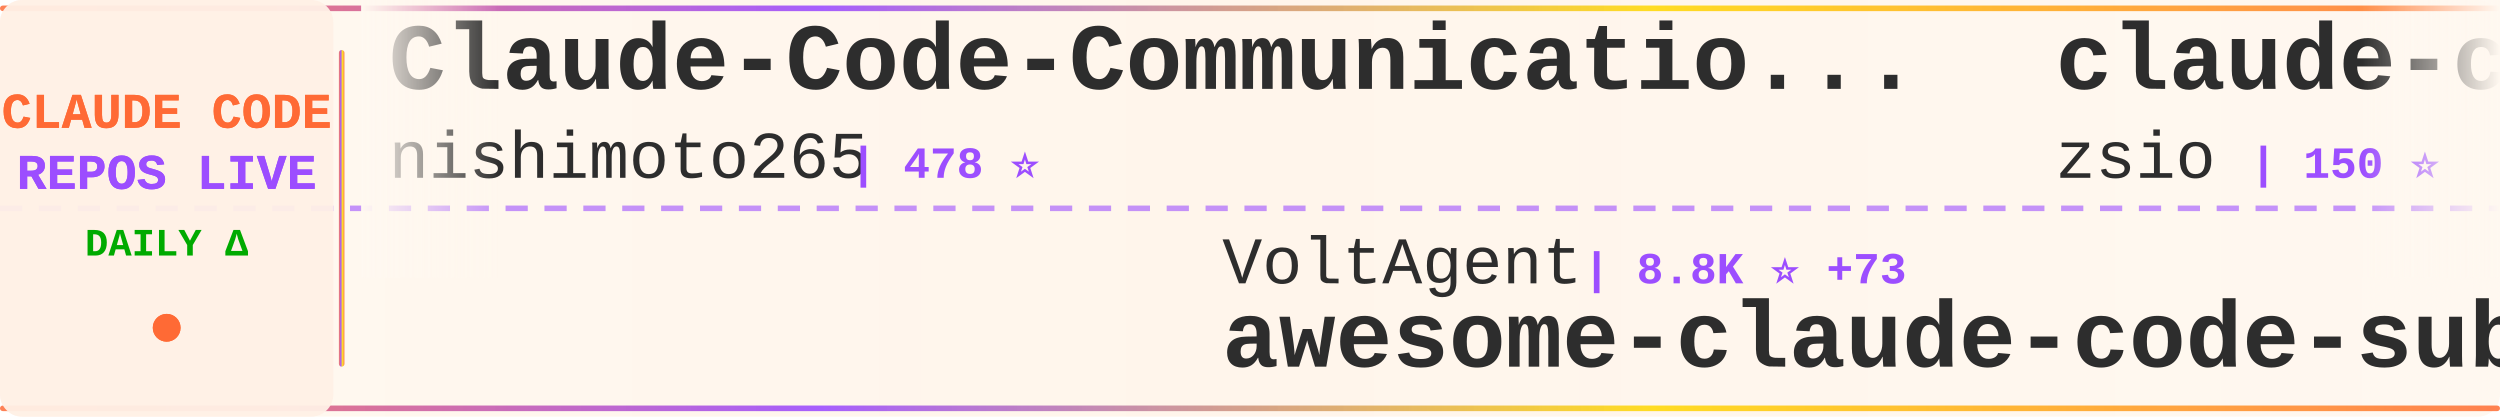
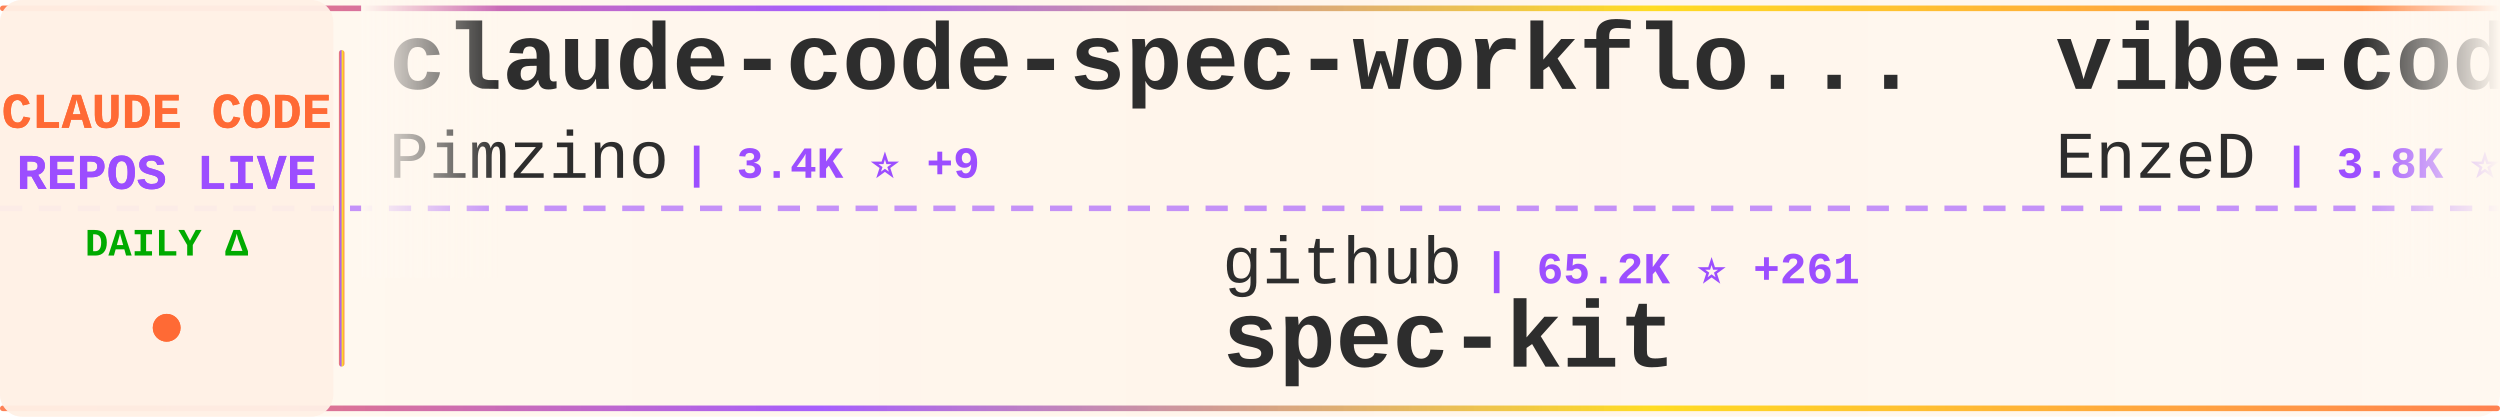
<svg xmlns="http://www.w3.org/2000/svg" width="900" height="150">
  <defs>
    <linearGradient id="tickerBg" x1="0%" y1="0%" x2="100%" y2="0%">
      <stop offset="0%" style="stop-color:#fff8f0;stop-opacity:0.98" />
      <stop offset="50%" style="stop-color:#fff5eb;stop-opacity:1" />
      <stop offset="100%" style="stop-color:#fff8f0;stop-opacity:0.98" />
    </linearGradient>
    <linearGradient id="borderGrad" x1="0%" y1="0%" x2="100%" y2="0%">
      <stop offset="0%" style="stop-color:#FF6B35;stop-opacity:0.85">
        <animate attributeName="stop-opacity" values="0.85;1;0.85" dur="2s" repeatCount="indefinite" />
      </stop>
      <stop offset="33%" style="stop-color:#9C4EFF;stop-opacity:0.9">
        <animate attributeName="stop-opacity" values="0.9;1;0.9" dur="2.2s" repeatCount="indefinite" />
      </stop>
      <stop offset="66%" style="stop-color:#FFD700;stop-opacity:0.85">
        <animate attributeName="stop-opacity" values="0.85;1;0.85" dur="1.8s" repeatCount="indefinite" />
      </stop>
      <stop offset="100%" style="stop-color:#FF6B35;stop-opacity:0.85">
        <animate attributeName="stop-opacity" values="0.85;1;0.85" dur="2s" repeatCount="indefinite" />
      </stop>
    </linearGradient>
    <filter id="textGlow">
      <feGaussianBlur stdDeviation="0.15" result="coloredBlur" />
      <feMerge>
        <feMergeNode in="coloredBlur" />
        <feMergeNode in="SourceGraphic" />
      </feMerge>
    </filter>
    <filter id="metricGlow">
      <feGaussianBlur stdDeviation="0.2" result="coloredBlur" />
      <feMerge>
        <feMergeNode in="coloredBlur" />
        <feMergeNode in="SourceGraphic" />
      </feMerge>
    </filter>
    <linearGradient id="leftFade" x1="0%" y1="0%" x2="100%" y2="0%">
      <stop offset="0%" style="stop-color:#fff8f0;stop-opacity:1" />
      <stop offset="100%" style="stop-color:#fff8f0;stop-opacity:0" />
    </linearGradient>
    <linearGradient id="rightFade" x1="0%" y1="0%" x2="100%" y2="0%">
      <stop offset="0%" style="stop-color:#fff8f0;stop-opacity:0" />
      <stop offset="100%" style="stop-color:#fff8f0;stop-opacity:1" />
    </linearGradient>
  </defs>
  <rect width="900" height="150" fill="url(#tickerBg)" rx="8" />
  <rect x="0" y="2" width="900" height="2" fill="url(#borderGrad)" rx="1" />
  <rect x="0" y="146" width="900" height="2" fill="url(#borderGrad)" rx="1" />
  <line x1="0" y1="75" x2="900" y2="75" stroke="#9C4EFF" stroke-width="2" stroke-dasharray="8 6" opacity="0.6" />
  <rect x="0" y="0" width="120" height="150" fill="#fff0e6" opacity="0.95" rx="8" />
  <text x="60" y="46" font-family="'Courier New', monospace" font-size="18" font-weight="bold" fill="#FF6B35" text-anchor="middle" filter="url(#textGlow)">
    CLAUDE CODE
  </text>
  <text x="60" y="68" font-family="'Courier New', monospace" font-size="18" font-weight="bold" fill="#9C4EFF" text-anchor="middle" filter="url(#textGlow)">
    REPOS LIVE
  </text>
  <text x="60" y="92" font-family="'Courier New', monospace" font-size="14" font-weight="bold" fill="#00aa00" text-anchor="middle">
    DAILY Δ
  </text>
  <circle cx="60" cy="118" r="5" fill="#FF6B35" filter="url(#metricGlow)">
    <animate attributeName="r" values="4;6;4" dur="1.5s" repeatCount="indefinite" />
    <animate attributeName="opacity" values="0.6;1;0.6" dur="1.5s" repeatCount="indefinite" />
  </circle>
  <rect x="122" y="18" width="2" height="114" fill="url(#borderGrad)" rx="1" />
  <clipPath id="tickerClip">
    <rect x="130" y="0" width="770" height="150" />
  </clipPath>
  <g clip-path="url(#tickerClip)">
    <g id="tickerItems">
      <animateTransform attributeName="transform" attributeType="XML" type="translate" from="0 0" to="-3000 0" dur="54s" repeatCount="indefinite" />
      <g transform="translate(0, 0)">
-         <text x="140" y="32" font-family="'Courier New', monospace" font-size="34" font-weight="bold" fill="#2d2d2d">Claude-Code-Communicatio...</text>
-         <text x="140" y="64" font-family="'Courier New', monospace" font-size="24" font-weight="normal" fill="#2d2d2d" opacity="1.0">nishimoto265</text>
-         <text x="306" y="64" font-family="'Courier New', monospace" font-size="16" font-weight="bold" fill="#9C4EFF"> | 478 ⭐</text>
+         <text x="140" y="32" font-family="'Courier New', monospace" font-size="34" font-weight="bold" fill="#2d2d2d">claude-code-spec-workflo...</text>
+         <text x="140" y="64" font-family="'Courier New', monospace" font-size="24" font-weight="normal" fill="#2d2d2d" opacity="1.0">Pimzino</text>
+         <text x="246" y="64" font-family="'Courier New', monospace" font-size="16" font-weight="bold" fill="#9C4EFF"> | 3.4K ⭐ +9</text>
      </g>
      <g transform="translate(300, 0)">
-         <text x="140" y="102" font-family="'Courier New', monospace" font-size="24" font-weight="normal" fill="#2d2d2d" opacity="1.0">VoltAgent</text>
-         <text x="270" y="102" font-family="'Courier New', monospace" font-size="16" font-weight="bold" fill="#9C4EFF"> | 8.8K ⭐ +73</text>
-         <text x="140" y="132" font-family="'Courier New', monospace" font-size="34" font-weight="bold" fill="#2d2d2d">awesome-claude-code-suba...</text>
+         <text x="140" y="102" font-family="'Courier New', monospace" font-size="24" font-weight="normal" fill="#2d2d2d" opacity="1.0">github</text>
+         <text x="234" y="102" font-family="'Courier New', monospace" font-size="16" font-weight="bold" fill="#9C4EFF"> | 65.2K ⭐ +261</text>
+         <text x="140" y="132" font-family="'Courier New', monospace" font-size="34" font-weight="bold" fill="#2d2d2d">spec-kit</text>
      </g>
      <g transform="translate(600, 0)">
-         <text x="140" y="32" font-family="'Courier New', monospace" font-size="34" font-weight="bold" fill="#2d2d2d">claude-code-hub</text>
-         <text x="140" y="64" font-family="'Courier New', monospace" font-size="24" font-weight="normal" fill="#2d2d2d" opacity="1.0">zsio</text>
-         <text x="210" y="64" font-family="'Courier New', monospace" font-size="16" font-weight="bold" fill="#9C4EFF"> | 150 ⭐</text>
+         <text x="140" y="32" font-family="'Courier New', monospace" font-size="34" font-weight="bold" fill="#2d2d2d">vibe-coding</text>
+         <text x="140" y="64" font-family="'Courier New', monospace" font-size="24" font-weight="normal" fill="#2d2d2d" opacity="1.0">EnzeD</text>
+         <text x="222" y="64" font-family="'Courier New', monospace" font-size="16" font-weight="bold" fill="#9C4EFF"> | 3.8K ⭐ +12</text>
      </g>
      <g transform="translate(900, 0)">
-         <text x="140" y="102" font-family="'Courier New', monospace" font-size="24" font-weight="normal" fill="#2d2d2d" opacity="1.0">manzaltu</text>
-         <text x="258" y="102" font-family="'Courier New', monospace" font-size="16" font-weight="bold" fill="#9C4EFF"> | 1.3K ⭐ +1</text>
-         <text x="140" y="132" font-family="'Courier New', monospace" font-size="34" font-weight="bold" fill="#2d2d2d">claude-code-ide.el</text>
+         <text x="140" y="102" font-family="'Courier New', monospace" font-size="24" font-weight="normal" fill="#2d2d2d" opacity="1.0">wshobson</text>
+         <text x="258" y="102" font-family="'Courier New', monospace" font-size="16" font-weight="bold" fill="#9C4EFF"> | 26.9K ⭐ +135</text>
+         <text x="140" y="132" font-family="'Courier New', monospace" font-size="34" font-weight="bold" fill="#2d2d2d">agents</text>
      </g>
      <g transform="translate(1200, 0)">
-         <text x="140" y="32" font-family="'Courier New', monospace" font-size="34" font-weight="bold" fill="#2d2d2d">claude-code-tips</text>
-         <text x="140" y="64" font-family="'Courier New', monospace" font-size="24" font-weight="normal" fill="#2d2d2d" opacity="1.0">ykdojo</text>
-         <text x="234" y="64" font-family="'Courier New', monospace" font-size="16" font-weight="bold" fill="#9C4EFF"> | 1.6K ⭐ +20</text>
+         <text x="140" y="32" font-family="'Courier New', monospace" font-size="34" font-weight="bold" fill="#2d2d2d">Claude-Code-Usage-Monito...</text>
+         <text x="140" y="64" font-family="'Courier New', monospace" font-size="24" font-weight="normal" fill="#2d2d2d" opacity="1.0">Maciek-roboblog</text>
+         <text x="342" y="64" font-family="'Courier New', monospace" font-size="16" font-weight="bold" fill="#9C4EFF"> | 6.3K ⭐ +10</text>
      </g>
      <g transform="translate(1500, 0)">
-         <text x="140" y="102" font-family="'Courier New', monospace" font-size="24" font-weight="normal" fill="#2d2d2d" opacity="1.0">eyaltoledano</text>
-         <text x="306" y="102" font-family="'Courier New', monospace" font-size="16" font-weight="bold" fill="#9C4EFF"> | 25.1K ⭐ +26</text>
-         <text x="140" y="132" font-family="'Courier New', monospace" font-size="34" font-weight="bold" fill="#2d2d2d">claude-task-master</text>
+         <text x="140" y="102" font-family="'Courier New', monospace" font-size="24" font-weight="normal" fill="#2d2d2d" opacity="1.0">fuergaosi233</text>
+         <text x="306" y="102" font-family="'Courier New', monospace" font-size="16" font-weight="bold" fill="#9C4EFF"> | 1.9K ⭐ +3</text>
+         <text x="140" y="132" font-family="'Courier New', monospace" font-size="34" font-weight="bold" fill="#2d2d2d">claude-code-proxy</text>
      </g>
      <g transform="translate(1800, 0)">
-         <text x="140" y="32" font-family="'Courier New', monospace" font-size="34" font-weight="bold" fill="#2d2d2d">claude-plugins-official</text>
-         <text x="140" y="64" font-family="'Courier New', monospace" font-size="24" font-weight="normal" fill="#2d2d2d" opacity="1.0">anthropics</text>
-         <text x="282" y="64" font-family="'Courier New', monospace" font-size="16" font-weight="bold" fill="#9C4EFF"> | 4.9K ⭐ +82</text>
+         <text x="140" y="32" font-family="'Courier New', monospace" font-size="34" font-weight="bold" fill="#2d2d2d">ralph-claude-code</text>
+         <text x="140" y="64" font-family="'Courier New', monospace" font-size="24" font-weight="normal" fill="#2d2d2d" opacity="1.0">frankbria</text>
+         <text x="270" y="64" font-family="'Courier New', monospace" font-size="16" font-weight="bold" fill="#9C4EFF"> | 5.7K ⭐ +120</text>
      </g>
      <g transform="translate(2100, 0)">
-         <text x="140" y="102" font-family="'Courier New', monospace" font-size="24" font-weight="normal" fill="#2d2d2d" opacity="1.0">steipete</text>
-         <text x="258" y="102" font-family="'Courier New', monospace" font-size="16" font-weight="bold" fill="#9C4EFF"> | 1.0K ⭐ +4</text>
-         <text x="140" y="132" font-family="'Courier New', monospace" font-size="34" font-weight="bold" fill="#2d2d2d">claude-code-mcp</text>
+         <text x="140" y="102" font-family="'Courier New', monospace" font-size="24" font-weight="normal" fill="#2d2d2d" opacity="1.0">simonw</text>
+         <text x="234" y="102" font-family="'Courier New', monospace" font-size="16" font-weight="bold" fill="#9C4EFF"> | 850 ⭐ +5</text>
+         <text x="140" y="132" font-family="'Courier New', monospace" font-size="34" font-weight="bold" fill="#2d2d2d">claude-code-transcripts</text>
      </g>
      <g transform="translate(2400, 0)">
-         <text x="140" y="32" font-family="'Courier New', monospace" font-size="34" font-weight="bold" fill="#2d2d2d">awesome-claude-skills</text>
-         <text x="140" y="64" font-family="'Courier New', monospace" font-size="24" font-weight="normal" fill="#2d2d2d" opacity="1.0">ComposioHQ</text>
-         <text x="282" y="64" font-family="'Courier New', monospace" font-size="16" font-weight="bold" fill="#9C4EFF"> | 25.9K ⭐ +576</text>
+         <text x="140" y="32" font-family="'Courier New', monospace" font-size="34" font-weight="bold" fill="#2d2d2d">everything-claude-code</text>
+         <text x="140" y="64" font-family="'Courier New', monospace" font-size="24" font-weight="normal" fill="#2d2d2d" opacity="1.0">affaan-m</text>
+         <text x="258" y="64" font-family="'Courier New', monospace" font-size="16" font-weight="bold" fill="#9C4EFF"> | 30.2K ⭐ +3.2K</text>
      </g>
      <g transform="translate(2700, 0)">
-         <text x="140" y="102" font-family="'Courier New', monospace" font-size="24" font-weight="normal" fill="#2d2d2d" opacity="1.0">alirezarezvani</text>
-         <text x="330" y="102" font-family="'Courier New', monospace" font-size="16" font-weight="bold" fill="#9C4EFF"> | 1.4K ⭐ +25</text>
-         <text x="140" y="132" font-family="'Courier New', monospace" font-size="34" font-weight="bold" fill="#2d2d2d">claude-skills</text>
+         <text x="140" y="102" font-family="'Courier New', monospace" font-size="24" font-weight="normal" fill="#2d2d2d" opacity="1.0">upstash</text>
+         <text x="246" y="102" font-family="'Courier New', monospace" font-size="16" font-weight="bold" fill="#9C4EFF"> | 43.6K ⭐ +178</text>
+         <text x="140" y="132" font-family="'Courier New', monospace" font-size="34" font-weight="bold" fill="#2d2d2d">context7</text>
      </g>
      <g transform="translate(3000, 0)">
-         <text x="140" y="32" font-family="'Courier New', monospace" font-size="34" font-weight="bold" fill="#2d2d2d">Claude-Code-Communicatio...</text>
-         <text x="140" y="64" font-family="'Courier New', monospace" font-size="24" font-weight="normal" fill="#2d2d2d" opacity="1.0">nishimoto265</text>
-         <text x="306" y="64" font-family="'Courier New', monospace" font-size="16" font-weight="bold" fill="#9C4EFF"> | 478 ⭐</text>
+         <text x="140" y="32" font-family="'Courier New', monospace" font-size="34" font-weight="bold" fill="#2d2d2d">claude-code-spec-workflo...</text>
+         <text x="140" y="64" font-family="'Courier New', monospace" font-size="24" font-weight="normal" fill="#2d2d2d" opacity="1.0">Pimzino</text>
+         <text x="246" y="64" font-family="'Courier New', monospace" font-size="16" font-weight="bold" fill="#9C4EFF"> | 3.4K ⭐ +9</text>
      </g>
      <g transform="translate(3300, 0)">
-         <text x="140" y="102" font-family="'Courier New', monospace" font-size="24" font-weight="normal" fill="#2d2d2d" opacity="1.0">VoltAgent</text>
-         <text x="270" y="102" font-family="'Courier New', monospace" font-size="16" font-weight="bold" fill="#9C4EFF"> | 8.8K ⭐ +73</text>
-         <text x="140" y="132" font-family="'Courier New', monospace" font-size="34" font-weight="bold" fill="#2d2d2d">awesome-claude-code-suba...</text>
+         <text x="140" y="102" font-family="'Courier New', monospace" font-size="24" font-weight="normal" fill="#2d2d2d" opacity="1.0">github</text>
+         <text x="234" y="102" font-family="'Courier New', monospace" font-size="16" font-weight="bold" fill="#9C4EFF"> | 65.2K ⭐ +261</text>
+         <text x="140" y="132" font-family="'Courier New', monospace" font-size="34" font-weight="bold" fill="#2d2d2d">spec-kit</text>
      </g>
      <g transform="translate(3600, 0)">
-         <text x="140" y="32" font-family="'Courier New', monospace" font-size="34" font-weight="bold" fill="#2d2d2d">claude-code-hub</text>
-         <text x="140" y="64" font-family="'Courier New', monospace" font-size="24" font-weight="normal" fill="#2d2d2d" opacity="1.0">zsio</text>
-         <text x="210" y="64" font-family="'Courier New', monospace" font-size="16" font-weight="bold" fill="#9C4EFF"> | 150 ⭐</text>
+         <text x="140" y="32" font-family="'Courier New', monospace" font-size="34" font-weight="bold" fill="#2d2d2d">vibe-coding</text>
+         <text x="140" y="64" font-family="'Courier New', monospace" font-size="24" font-weight="normal" fill="#2d2d2d" opacity="1.0">EnzeD</text>
+         <text x="222" y="64" font-family="'Courier New', monospace" font-size="16" font-weight="bold" fill="#9C4EFF"> | 3.8K ⭐ +12</text>
      </g>
      <g transform="translate(3900, 0)">
-         <text x="140" y="102" font-family="'Courier New', monospace" font-size="24" font-weight="normal" fill="#2d2d2d" opacity="1.0">manzaltu</text>
-         <text x="258" y="102" font-family="'Courier New', monospace" font-size="16" font-weight="bold" fill="#9C4EFF"> | 1.3K ⭐ +1</text>
-         <text x="140" y="132" font-family="'Courier New', monospace" font-size="34" font-weight="bold" fill="#2d2d2d">claude-code-ide.el</text>
+         <text x="140" y="102" font-family="'Courier New', monospace" font-size="24" font-weight="normal" fill="#2d2d2d" opacity="1.0">wshobson</text>
+         <text x="258" y="102" font-family="'Courier New', monospace" font-size="16" font-weight="bold" fill="#9C4EFF"> | 26.9K ⭐ +135</text>
+         <text x="140" y="132" font-family="'Courier New', monospace" font-size="34" font-weight="bold" fill="#2d2d2d">agents</text>
      </g>
    </g>
  </g>
  <rect x="130" y="0" width="50" height="100" fill="url(#leftFade)" />
  <rect x="850" y="0" width="50" height="100" fill="url(#rightFade)" />
</svg>
